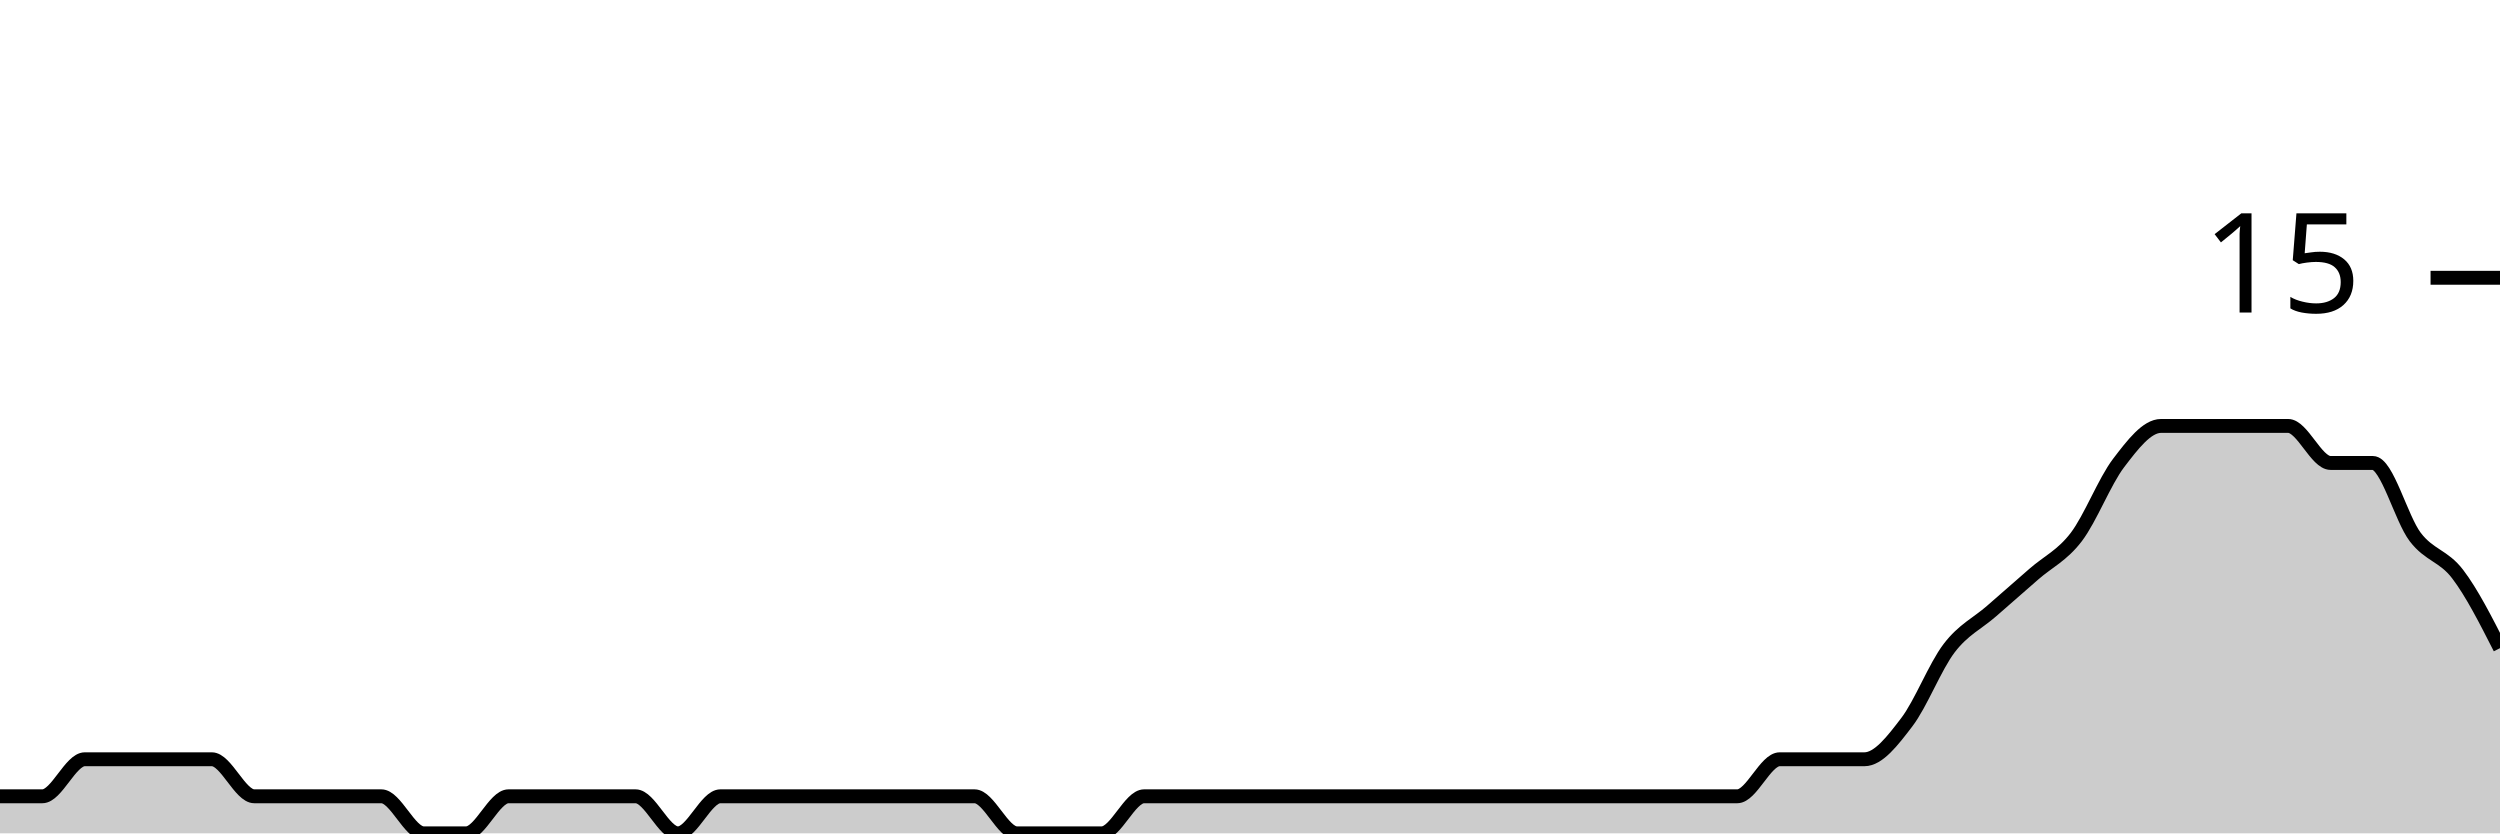
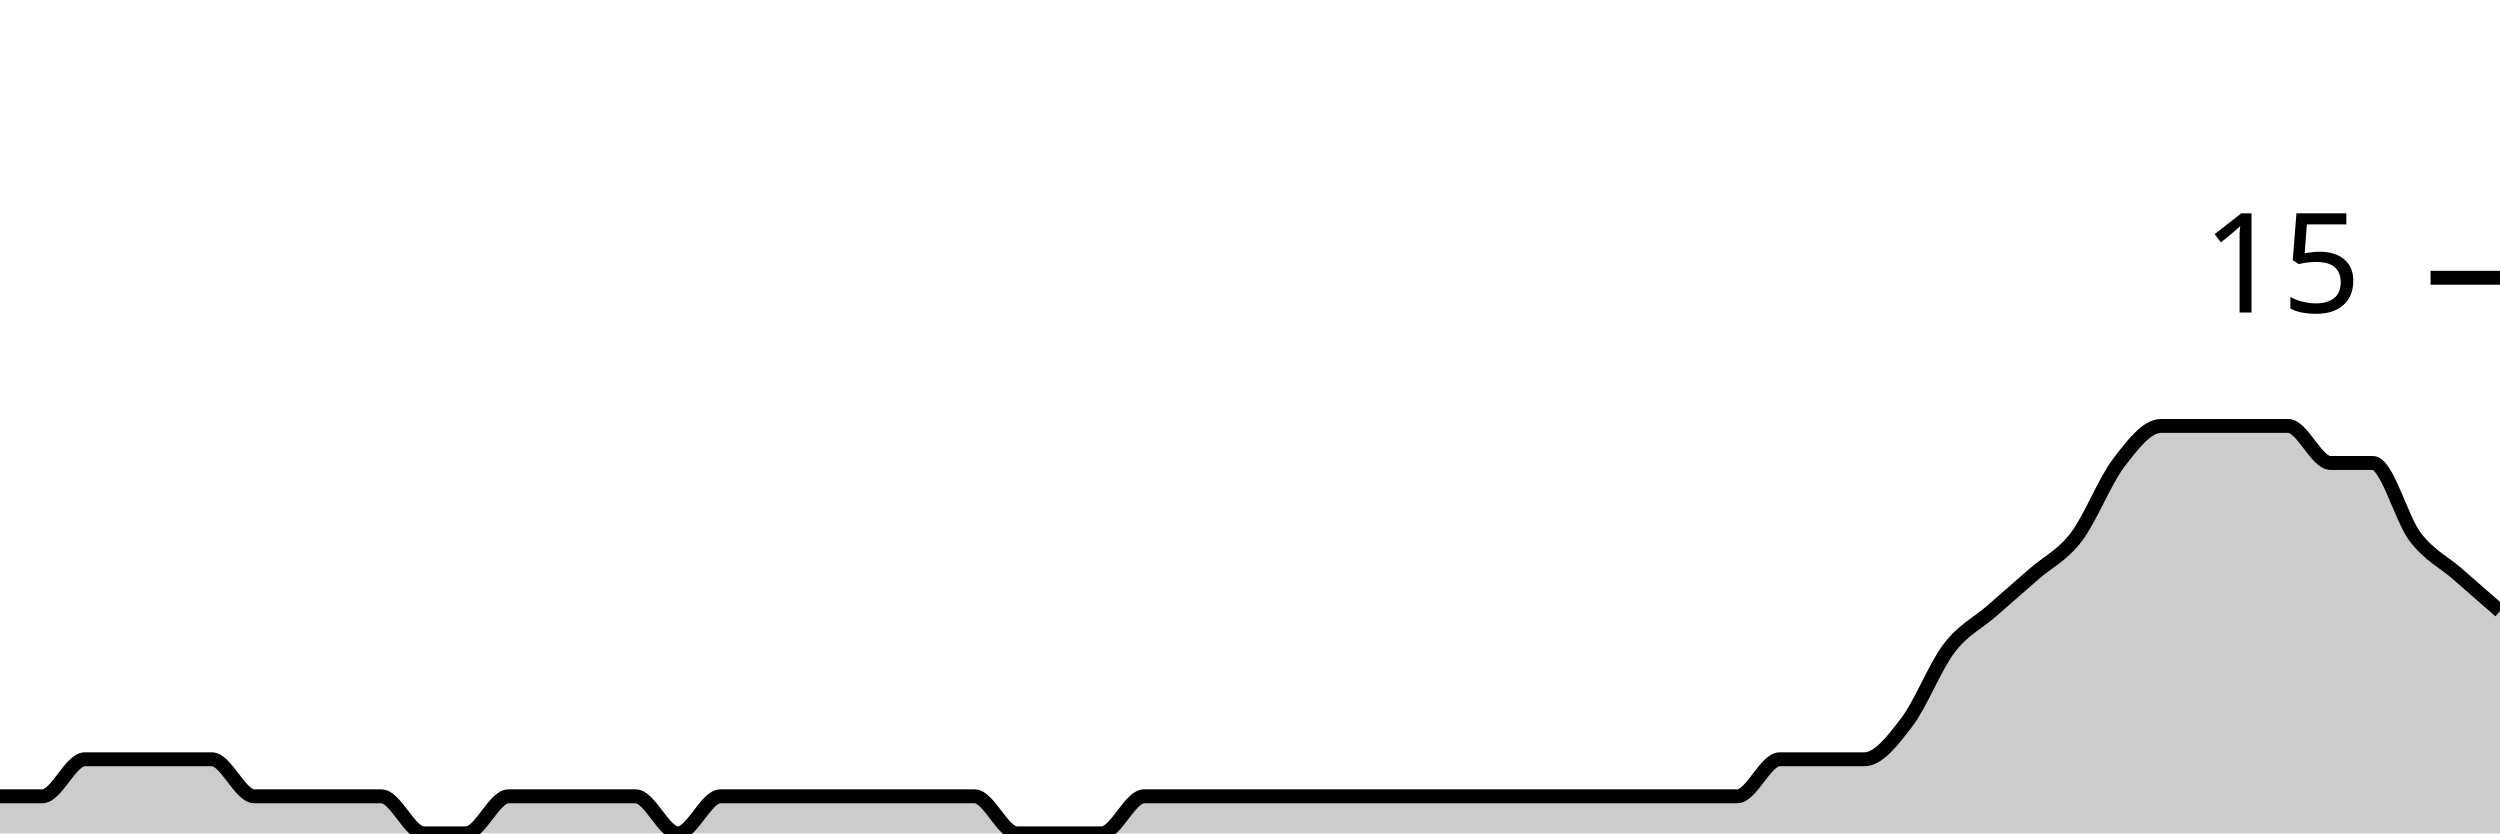
<svg xmlns="http://www.w3.org/2000/svg" viewBox="0 0 180 60">
  <g transform="translate(0,20)">
-     <path class="area" fill="rgba(0, 0, 0, 0.2)" d="M0,37.333C1.017,37.333,2.034,37.333,3.051,37.333C4.068,37.333,5.085,34.667,6.102,34.667C7.119,34.667,8.136,34.667,9.153,34.667C10.169,34.667,11.186,34.667,12.203,34.667C13.22,34.667,14.237,34.667,15.254,34.667C16.271,34.667,17.288,37.333,18.305,37.333C19.322,37.333,20.339,37.333,21.356,37.333C22.373,37.333,23.39,37.333,24.407,37.333C25.424,37.333,26.441,37.333,27.458,37.333C28.475,37.333,29.492,40,30.508,40C31.525,40,32.542,40,33.559,40C34.576,40,35.593,37.333,36.61,37.333C37.627,37.333,38.644,37.333,39.661,37.333C40.678,37.333,41.695,37.333,42.712,37.333C43.729,37.333,44.746,37.333,45.763,37.333C46.78,37.333,47.797,40,48.814,40C49.831,40,50.847,37.333,51.864,37.333C52.881,37.333,53.898,37.333,54.915,37.333C55.932,37.333,56.949,37.333,57.966,37.333C58.983,37.333,60,37.333,61.017,37.333C62.034,37.333,63.051,37.333,64.068,37.333C65.085,37.333,66.102,37.333,67.119,37.333C68.136,37.333,69.153,37.333,70.169,37.333C71.186,37.333,72.203,40,73.22,40C74.237,40,75.254,40,76.271,40C77.288,40,78.305,40,79.322,40C80.339,40,81.356,37.333,82.373,37.333C83.39,37.333,84.407,37.333,85.424,37.333C86.441,37.333,87.458,37.333,88.475,37.333C89.492,37.333,90.508,37.333,91.525,37.333C92.542,37.333,93.559,37.333,94.576,37.333C95.593,37.333,96.61,37.333,97.627,37.333C98.644,37.333,99.661,37.333,100.678,37.333C101.695,37.333,102.712,37.333,103.729,37.333C104.746,37.333,105.763,37.333,106.78,37.333C107.797,37.333,108.814,37.333,109.831,37.333C110.847,37.333,111.864,37.333,112.881,37.333C113.898,37.333,114.915,37.333,115.932,37.333C116.949,37.333,117.966,37.333,118.983,37.333C120,37.333,121.017,37.333,122.034,37.333C123.051,37.333,124.068,37.333,125.085,37.333C126.102,37.333,127.119,34.667,128.136,34.667C129.153,34.667,130.169,34.667,131.186,34.667C132.203,34.667,133.22,34.667,134.237,34.667C135.254,34.667,136.271,33.333,137.288,32C138.305,30.667,139.322,28,140.339,26.667C141.356,25.333,142.373,24.889,143.39,24C144.407,23.111,145.424,22.222,146.441,21.333C147.458,20.444,148.475,20,149.492,18.667C150.508,17.333,151.525,14.667,152.542,13.333C153.559,12,154.576,10.667,155.593,10.667C156.61,10.667,157.627,10.667,158.644,10.667C159.661,10.667,160.678,10.667,161.695,10.667C162.712,10.667,163.729,10.667,164.746,10.667C165.763,10.667,166.78,13.333,167.797,13.333C168.814,13.333,169.831,13.333,170.847,13.333C171.864,13.333,172.881,17.333,173.898,18.667C174.915,20,175.932,20,176.949,21.333C177.966,22.667,178.983,24.667,180,26.667L180,40C178.983,40,177.966,40,176.949,40C175.932,40,174.915,40,173.898,40C172.881,40,171.864,40,170.847,40C169.831,40,168.814,40,167.797,40C166.78,40,165.763,40,164.746,40C163.729,40,162.712,40,161.695,40C160.678,40,159.661,40,158.644,40C157.627,40,156.61,40,155.593,40C154.576,40,153.559,40,152.542,40C151.525,40,150.508,40,149.492,40C148.475,40,147.458,40,146.441,40C145.424,40,144.407,40,143.39,40C142.373,40,141.356,40,140.339,40C139.322,40,138.305,40,137.288,40C136.271,40,135.254,40,134.237,40C133.22,40,132.203,40,131.186,40C130.169,40,129.153,40,128.136,40C127.119,40,126.102,40,125.085,40C124.068,40,123.051,40,122.034,40C121.017,40,120,40,118.983,40C117.966,40,116.949,40,115.932,40C114.915,40,113.898,40,112.881,40C111.864,40,110.847,40,109.831,40C108.814,40,107.797,40,106.78,40C105.763,40,104.746,40,103.729,40C102.712,40,101.695,40,100.678,40C99.661,40,98.644,40,97.627,40C96.61,40,95.593,40,94.576,40C93.559,40,92.542,40,91.525,40C90.508,40,89.492,40,88.475,40C87.458,40,86.441,40,85.424,40C84.407,40,83.39,40,82.373,40C81.356,40,80.339,40,79.322,40C78.305,40,77.288,40,76.271,40C75.254,40,74.237,40,73.22,40C72.203,40,71.186,40,70.169,40C69.153,40,68.136,40,67.119,40C66.102,40,65.085,40,64.068,40C63.051,40,62.034,40,61.017,40C60,40,58.983,40,57.966,40C56.949,40,55.932,40,54.915,40C53.898,40,52.881,40,51.864,40C50.847,40,49.831,40,48.814,40C47.797,40,46.78,40,45.763,40C44.746,40,43.729,40,42.712,40C41.695,40,40.678,40,39.661,40C38.644,40,37.627,40,36.61,40C35.593,40,34.576,40,33.559,40C32.542,40,31.525,40,30.508,40C29.492,40,28.475,40,27.458,40C26.441,40,25.424,40,24.407,40C23.39,40,22.373,40,21.356,40C20.339,40,19.322,40,18.305,40C17.288,40,16.271,40,15.254,40C14.237,40,13.22,40,12.203,40C11.186,40,10.169,40,9.153,40C8.136,40,7.119,40,6.102,40C5.085,40,4.068,40,3.051,40C2.034,40,1.017,40,0,40Z" />
-     <path class="line" stroke="black" fill="none" d="M0,37.333C1.017,37.333,2.034,37.333,3.051,37.333C4.068,37.333,5.085,34.667,6.102,34.667C7.119,34.667,8.136,34.667,9.153,34.667C10.169,34.667,11.186,34.667,12.203,34.667C13.22,34.667,14.237,34.667,15.254,34.667C16.271,34.667,17.288,37.333,18.305,37.333C19.322,37.333,20.339,37.333,21.356,37.333C22.373,37.333,23.39,37.333,24.407,37.333C25.424,37.333,26.441,37.333,27.458,37.333C28.475,37.333,29.492,40,30.508,40C31.525,40,32.542,40,33.559,40C34.576,40,35.593,37.333,36.61,37.333C37.627,37.333,38.644,37.333,39.661,37.333C40.678,37.333,41.695,37.333,42.712,37.333C43.729,37.333,44.746,37.333,45.763,37.333C46.78,37.333,47.797,40,48.814,40C49.831,40,50.847,37.333,51.864,37.333C52.881,37.333,53.898,37.333,54.915,37.333C55.932,37.333,56.949,37.333,57.966,37.333C58.983,37.333,60,37.333,61.017,37.333C62.034,37.333,63.051,37.333,64.068,37.333C65.085,37.333,66.102,37.333,67.119,37.333C68.136,37.333,69.153,37.333,70.169,37.333C71.186,37.333,72.203,40,73.22,40C74.237,40,75.254,40,76.271,40C77.288,40,78.305,40,79.322,40C80.339,40,81.356,37.333,82.373,37.333C83.39,37.333,84.407,37.333,85.424,37.333C86.441,37.333,87.458,37.333,88.475,37.333C89.492,37.333,90.508,37.333,91.525,37.333C92.542,37.333,93.559,37.333,94.576,37.333C95.593,37.333,96.61,37.333,97.627,37.333C98.644,37.333,99.661,37.333,100.678,37.333C101.695,37.333,102.712,37.333,103.729,37.333C104.746,37.333,105.763,37.333,106.78,37.333C107.797,37.333,108.814,37.333,109.831,37.333C110.847,37.333,111.864,37.333,112.881,37.333C113.898,37.333,114.915,37.333,115.932,37.333C116.949,37.333,117.966,37.333,118.983,37.333C120,37.333,121.017,37.333,122.034,37.333C123.051,37.333,124.068,37.333,125.085,37.333C126.102,37.333,127.119,34.667,128.136,34.667C129.153,34.667,130.169,34.667,131.186,34.667C132.203,34.667,133.22,34.667,134.237,34.667C135.254,34.667,136.271,33.333,137.288,32C138.305,30.667,139.322,28,140.339,26.667C141.356,25.333,142.373,24.889,143.39,24C144.407,23.111,145.424,22.222,146.441,21.333C147.458,20.444,148.475,20,149.492,18.667C150.508,17.333,151.525,14.667,152.542,13.333C153.559,12,154.576,10.667,155.593,10.667C156.61,10.667,157.627,10.667,158.644,10.667C159.661,10.667,160.678,10.667,161.695,10.667C162.712,10.667,163.729,10.667,164.746,10.667C165.763,10.667,166.78,13.333,167.797,13.333C168.814,13.333,169.831,13.333,170.847,13.333C171.864,13.333,172.881,17.333,173.898,18.667C174.915,20,175.932,20,176.949,21.333C177.966,22.667,178.983,24.667,180,26.667" />
+     <path class="area" fill="rgba(0, 0, 0, 0.2)" d="M0,37.333C1.017,37.333,2.034,37.333,3.051,37.333C4.068,37.333,5.085,34.667,6.102,34.667C7.119,34.667,8.136,34.667,9.153,34.667C10.169,34.667,11.186,34.667,12.203,34.667C13.22,34.667,14.237,34.667,15.254,34.667C16.271,34.667,17.288,37.333,18.305,37.333C19.322,37.333,20.339,37.333,21.356,37.333C22.373,37.333,23.39,37.333,24.407,37.333C25.424,37.333,26.441,37.333,27.458,37.333C28.475,37.333,29.492,40,30.508,40C31.525,40,32.542,40,33.559,40C34.576,40,35.593,37.333,36.61,37.333C37.627,37.333,38.644,37.333,39.661,37.333C40.678,37.333,41.695,37.333,42.712,37.333C43.729,37.333,44.746,37.333,45.763,37.333C46.78,37.333,47.797,40,48.814,40C49.831,40,50.847,37.333,51.864,37.333C52.881,37.333,53.898,37.333,54.915,37.333C55.932,37.333,56.949,37.333,57.966,37.333C58.983,37.333,60,37.333,61.017,37.333C62.034,37.333,63.051,37.333,64.068,37.333C65.085,37.333,66.102,37.333,67.119,37.333C68.136,37.333,69.153,37.333,70.169,37.333C71.186,37.333,72.203,40,73.22,40C74.237,40,75.254,40,76.271,40C77.288,40,78.305,40,79.322,40C80.339,40,81.356,37.333,82.373,37.333C83.39,37.333,84.407,37.333,85.424,37.333C86.441,37.333,87.458,37.333,88.475,37.333C89.492,37.333,90.508,37.333,91.525,37.333C92.542,37.333,93.559,37.333,94.576,37.333C95.593,37.333,96.61,37.333,97.627,37.333C98.644,37.333,99.661,37.333,100.678,37.333C101.695,37.333,102.712,37.333,103.729,37.333C104.746,37.333,105.763,37.333,106.78,37.333C107.797,37.333,108.814,37.333,109.831,37.333C110.847,37.333,111.864,37.333,112.881,37.333C113.898,37.333,114.915,37.333,115.932,37.333C116.949,37.333,117.966,37.333,118.983,37.333C120,37.333,121.017,37.333,122.034,37.333C123.051,37.333,124.068,37.333,125.085,37.333C126.102,37.333,127.119,34.667,128.136,34.667C129.153,34.667,130.169,34.667,131.186,34.667C132.203,34.667,133.22,34.667,134.237,34.667C135.254,34.667,136.271,33.333,137.288,32C138.305,30.667,139.322,28,140.339,26.667C141.356,25.333,142.373,24.889,143.39,24C144.407,23.111,145.424,22.222,146.441,21.333C147.458,20.444,148.475,20,149.492,18.667C150.508,17.333,151.525,14.667,152.542,13.333C153.559,12,154.576,10.667,155.593,10.667C156.61,10.667,157.627,10.667,158.644,10.667C159.661,10.667,160.678,10.667,161.695,10.667C162.712,10.667,163.729,10.667,164.746,10.667C165.763,10.667,166.78,13.333,167.797,13.333C168.814,13.333,169.831,13.333,170.847,13.333C171.864,13.333,172.881,17.333,173.898,18.667C174.915,20,175.932,20.444,176.949,21.333C177.966,22.222,178.983,23.111,180,24L180,40C178.983,40,177.966,40,176.949,40C175.932,40,174.915,40,173.898,40C172.881,40,171.864,40,170.847,40C169.831,40,168.814,40,167.797,40C166.78,40,165.763,40,164.746,40C163.729,40,162.712,40,161.695,40C160.678,40,159.661,40,158.644,40C157.627,40,156.61,40,155.593,40C154.576,40,153.559,40,152.542,40C151.525,40,150.508,40,149.492,40C148.475,40,147.458,40,146.441,40C145.424,40,144.407,40,143.39,40C142.373,40,141.356,40,140.339,40C139.322,40,138.305,40,137.288,40C136.271,40,135.254,40,134.237,40C133.22,40,132.203,40,131.186,40C130.169,40,129.153,40,128.136,40C127.119,40,126.102,40,125.085,40C124.068,40,123.051,40,122.034,40C121.017,40,120,40,118.983,40C117.966,40,116.949,40,115.932,40C114.915,40,113.898,40,112.881,40C111.864,40,110.847,40,109.831,40C108.814,40,107.797,40,106.78,40C105.763,40,104.746,40,103.729,40C102.712,40,101.695,40,100.678,40C99.661,40,98.644,40,97.627,40C96.61,40,95.593,40,94.576,40C93.559,40,92.542,40,91.525,40C90.508,40,89.492,40,88.475,40C87.458,40,86.441,40,85.424,40C84.407,40,83.39,40,82.373,40C81.356,40,80.339,40,79.322,40C78.305,40,77.288,40,76.271,40C75.254,40,74.237,40,73.22,40C72.203,40,71.186,40,70.169,40C69.153,40,68.136,40,67.119,40C66.102,40,65.085,40,64.068,40C63.051,40,62.034,40,61.017,40C60,40,58.983,40,57.966,40C56.949,40,55.932,40,54.915,40C53.898,40,52.881,40,51.864,40C50.847,40,49.831,40,48.814,40C47.797,40,46.78,40,45.763,40C44.746,40,43.729,40,42.712,40C41.695,40,40.678,40,39.661,40C38.644,40,37.627,40,36.61,40C35.593,40,34.576,40,33.559,40C32.542,40,31.525,40,30.508,40C29.492,40,28.475,40,27.458,40C26.441,40,25.424,40,24.407,40C23.39,40,22.373,40,21.356,40C20.339,40,19.322,40,18.305,40C17.288,40,16.271,40,15.254,40C14.237,40,13.22,40,12.203,40C11.186,40,10.169,40,9.153,40C8.136,40,7.119,40,6.102,40C5.085,40,4.068,40,3.051,40C2.034,40,1.017,40,0,40Z" />
+     <path class="line" stroke="black" fill="none" d="M0,37.333C1.017,37.333,2.034,37.333,3.051,37.333C4.068,37.333,5.085,34.667,6.102,34.667C7.119,34.667,8.136,34.667,9.153,34.667C10.169,34.667,11.186,34.667,12.203,34.667C13.22,34.667,14.237,34.667,15.254,34.667C16.271,34.667,17.288,37.333,18.305,37.333C19.322,37.333,20.339,37.333,21.356,37.333C22.373,37.333,23.39,37.333,24.407,37.333C25.424,37.333,26.441,37.333,27.458,37.333C28.475,37.333,29.492,40,30.508,40C31.525,40,32.542,40,33.559,40C34.576,40,35.593,37.333,36.61,37.333C37.627,37.333,38.644,37.333,39.661,37.333C40.678,37.333,41.695,37.333,42.712,37.333C43.729,37.333,44.746,37.333,45.763,37.333C46.78,37.333,47.797,40,48.814,40C49.831,40,50.847,37.333,51.864,37.333C52.881,37.333,53.898,37.333,54.915,37.333C55.932,37.333,56.949,37.333,57.966,37.333C58.983,37.333,60,37.333,61.017,37.333C62.034,37.333,63.051,37.333,64.068,37.333C65.085,37.333,66.102,37.333,67.119,37.333C68.136,37.333,69.153,37.333,70.169,37.333C71.186,37.333,72.203,40,73.22,40C74.237,40,75.254,40,76.271,40C77.288,40,78.305,40,79.322,40C80.339,40,81.356,37.333,82.373,37.333C83.39,37.333,84.407,37.333,85.424,37.333C86.441,37.333,87.458,37.333,88.475,37.333C89.492,37.333,90.508,37.333,91.525,37.333C92.542,37.333,93.559,37.333,94.576,37.333C95.593,37.333,96.61,37.333,97.627,37.333C98.644,37.333,99.661,37.333,100.678,37.333C101.695,37.333,102.712,37.333,103.729,37.333C104.746,37.333,105.763,37.333,106.78,37.333C107.797,37.333,108.814,37.333,109.831,37.333C110.847,37.333,111.864,37.333,112.881,37.333C113.898,37.333,114.915,37.333,115.932,37.333C116.949,37.333,117.966,37.333,118.983,37.333C120,37.333,121.017,37.333,122.034,37.333C123.051,37.333,124.068,37.333,125.085,37.333C126.102,37.333,127.119,34.667,128.136,34.667C129.153,34.667,130.169,34.667,131.186,34.667C132.203,34.667,133.22,34.667,134.237,34.667C135.254,34.667,136.271,33.333,137.288,32C138.305,30.667,139.322,28,140.339,26.667C141.356,25.333,142.373,24.889,143.39,24C144.407,23.111,145.424,22.222,146.441,21.333C147.458,20.444,148.475,20,149.492,18.667C150.508,17.333,151.525,14.667,152.542,13.333C153.559,12,154.576,10.667,155.593,10.667C156.61,10.667,157.627,10.667,158.644,10.667C159.661,10.667,160.678,10.667,161.695,10.667C162.712,10.667,163.729,10.667,164.746,10.667C165.763,10.667,166.78,13.333,167.797,13.333C168.814,13.333,169.831,13.333,170.847,13.333C171.864,13.333,172.881,17.333,173.898,18.667C174.915,20,175.932,20.444,176.949,21.333C177.966,22.222,178.983,23.111,180,24" />
    <path class="axis-ceiling" stroke-width="1" stroke="black" fill="none" d="M175,0L180,0" />
    <text class="axis-ceiling-label" font-family="sans-serif" text-anchor="end" font-size="10px" x="170" y="2.5">15</text>
  </g>
</svg>
